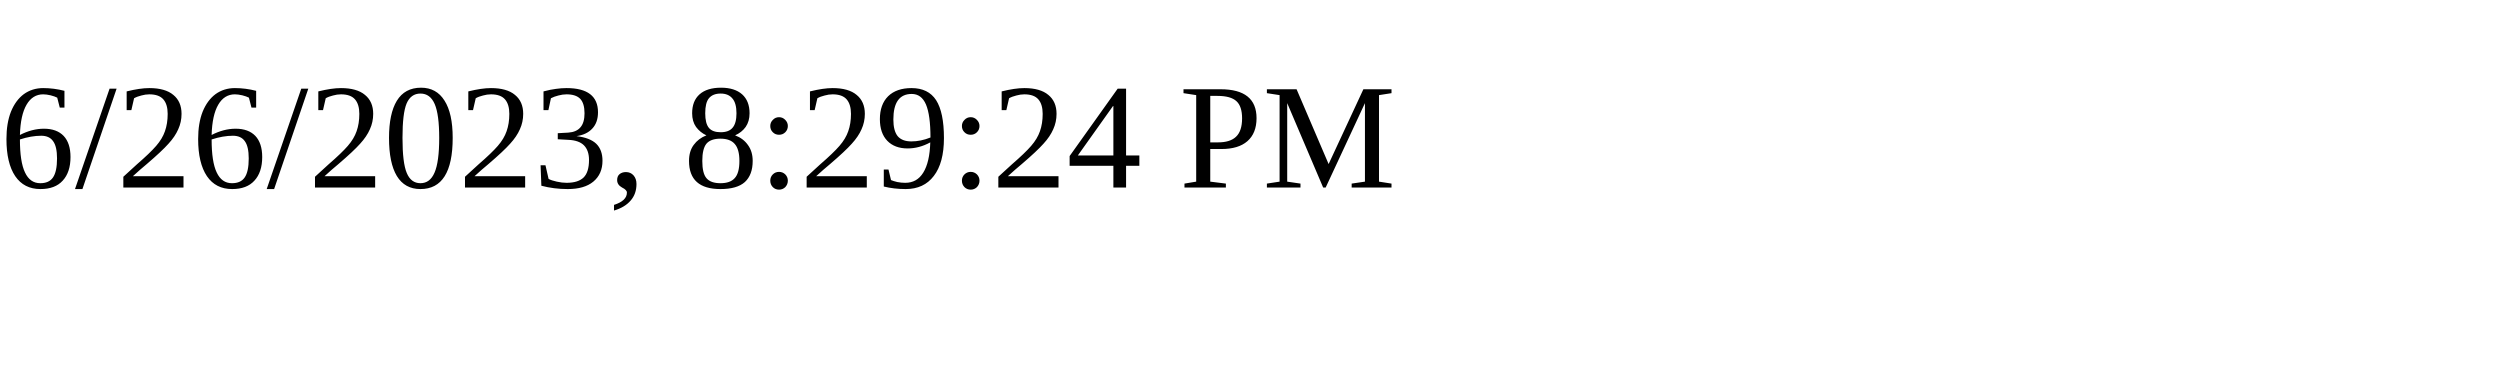
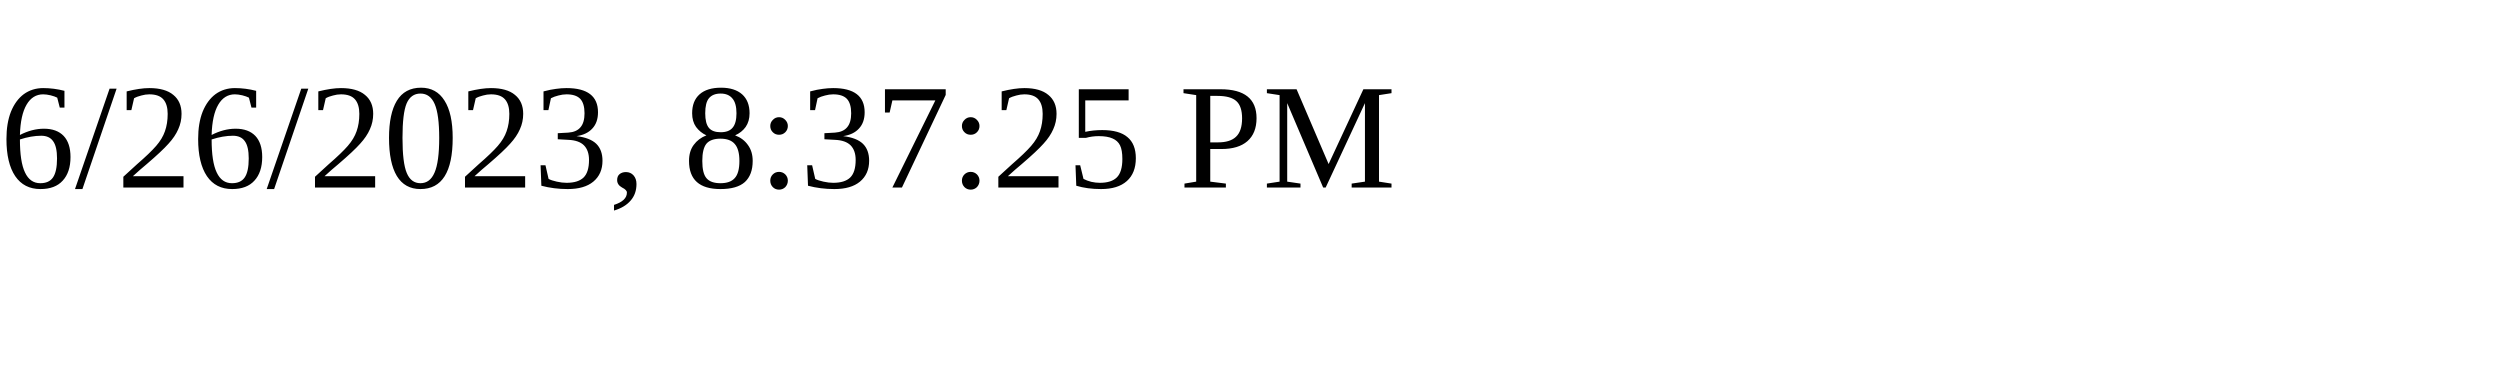
<svg xmlns="http://www.w3.org/2000/svg" height="30" width="200">
-   <text x="0" y="15">6/26/2023, 8:29:24 PM</text>
+   <text x="0" y="15">6/26/2023, 8:37:25 PM</text>
</svg>
